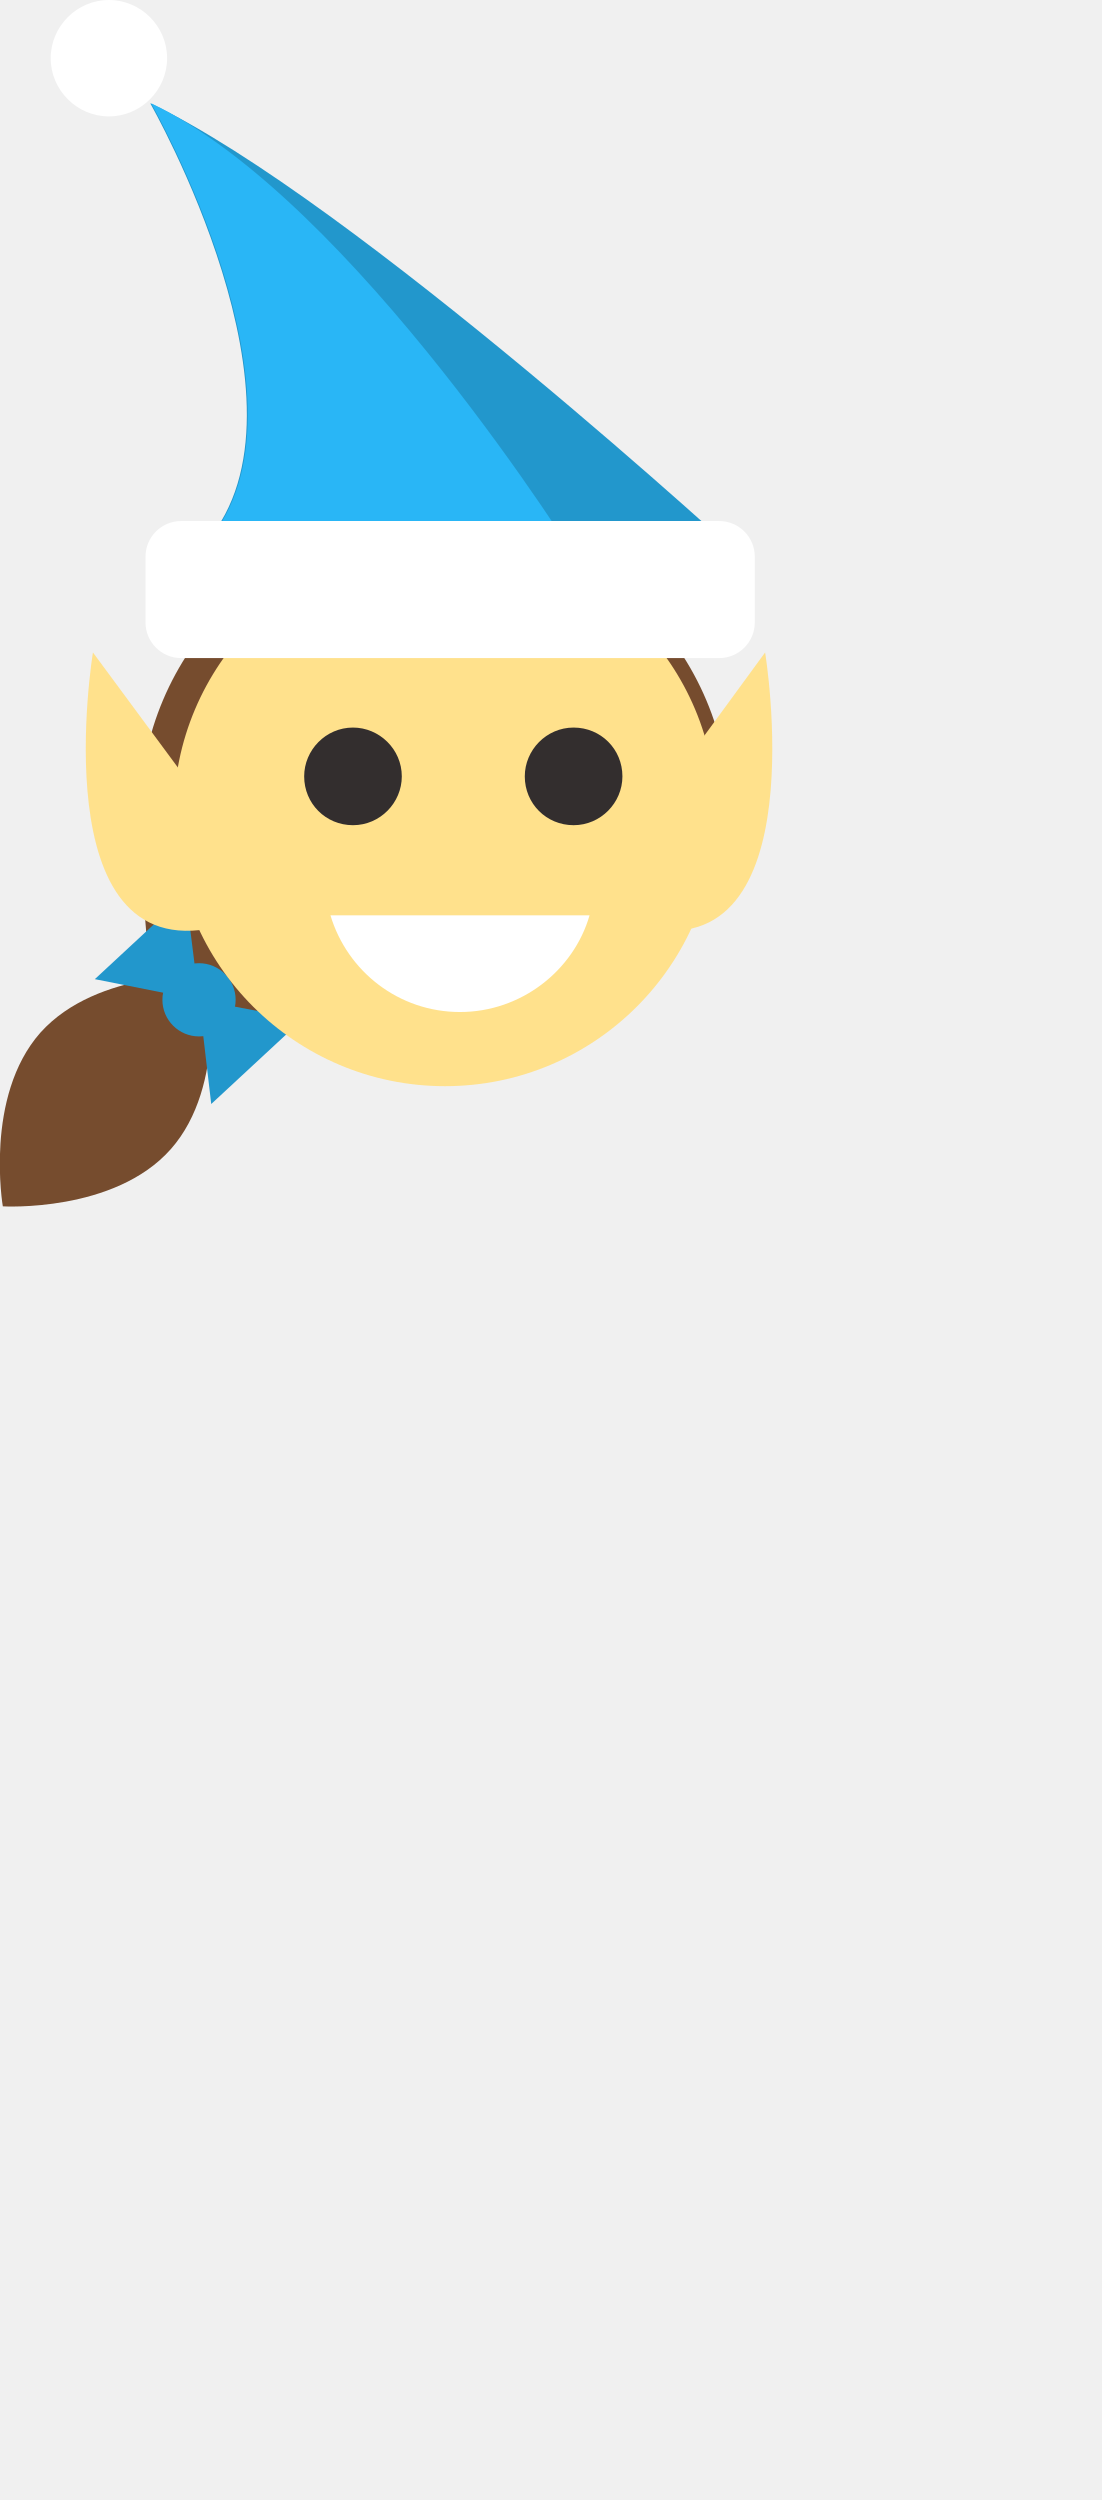
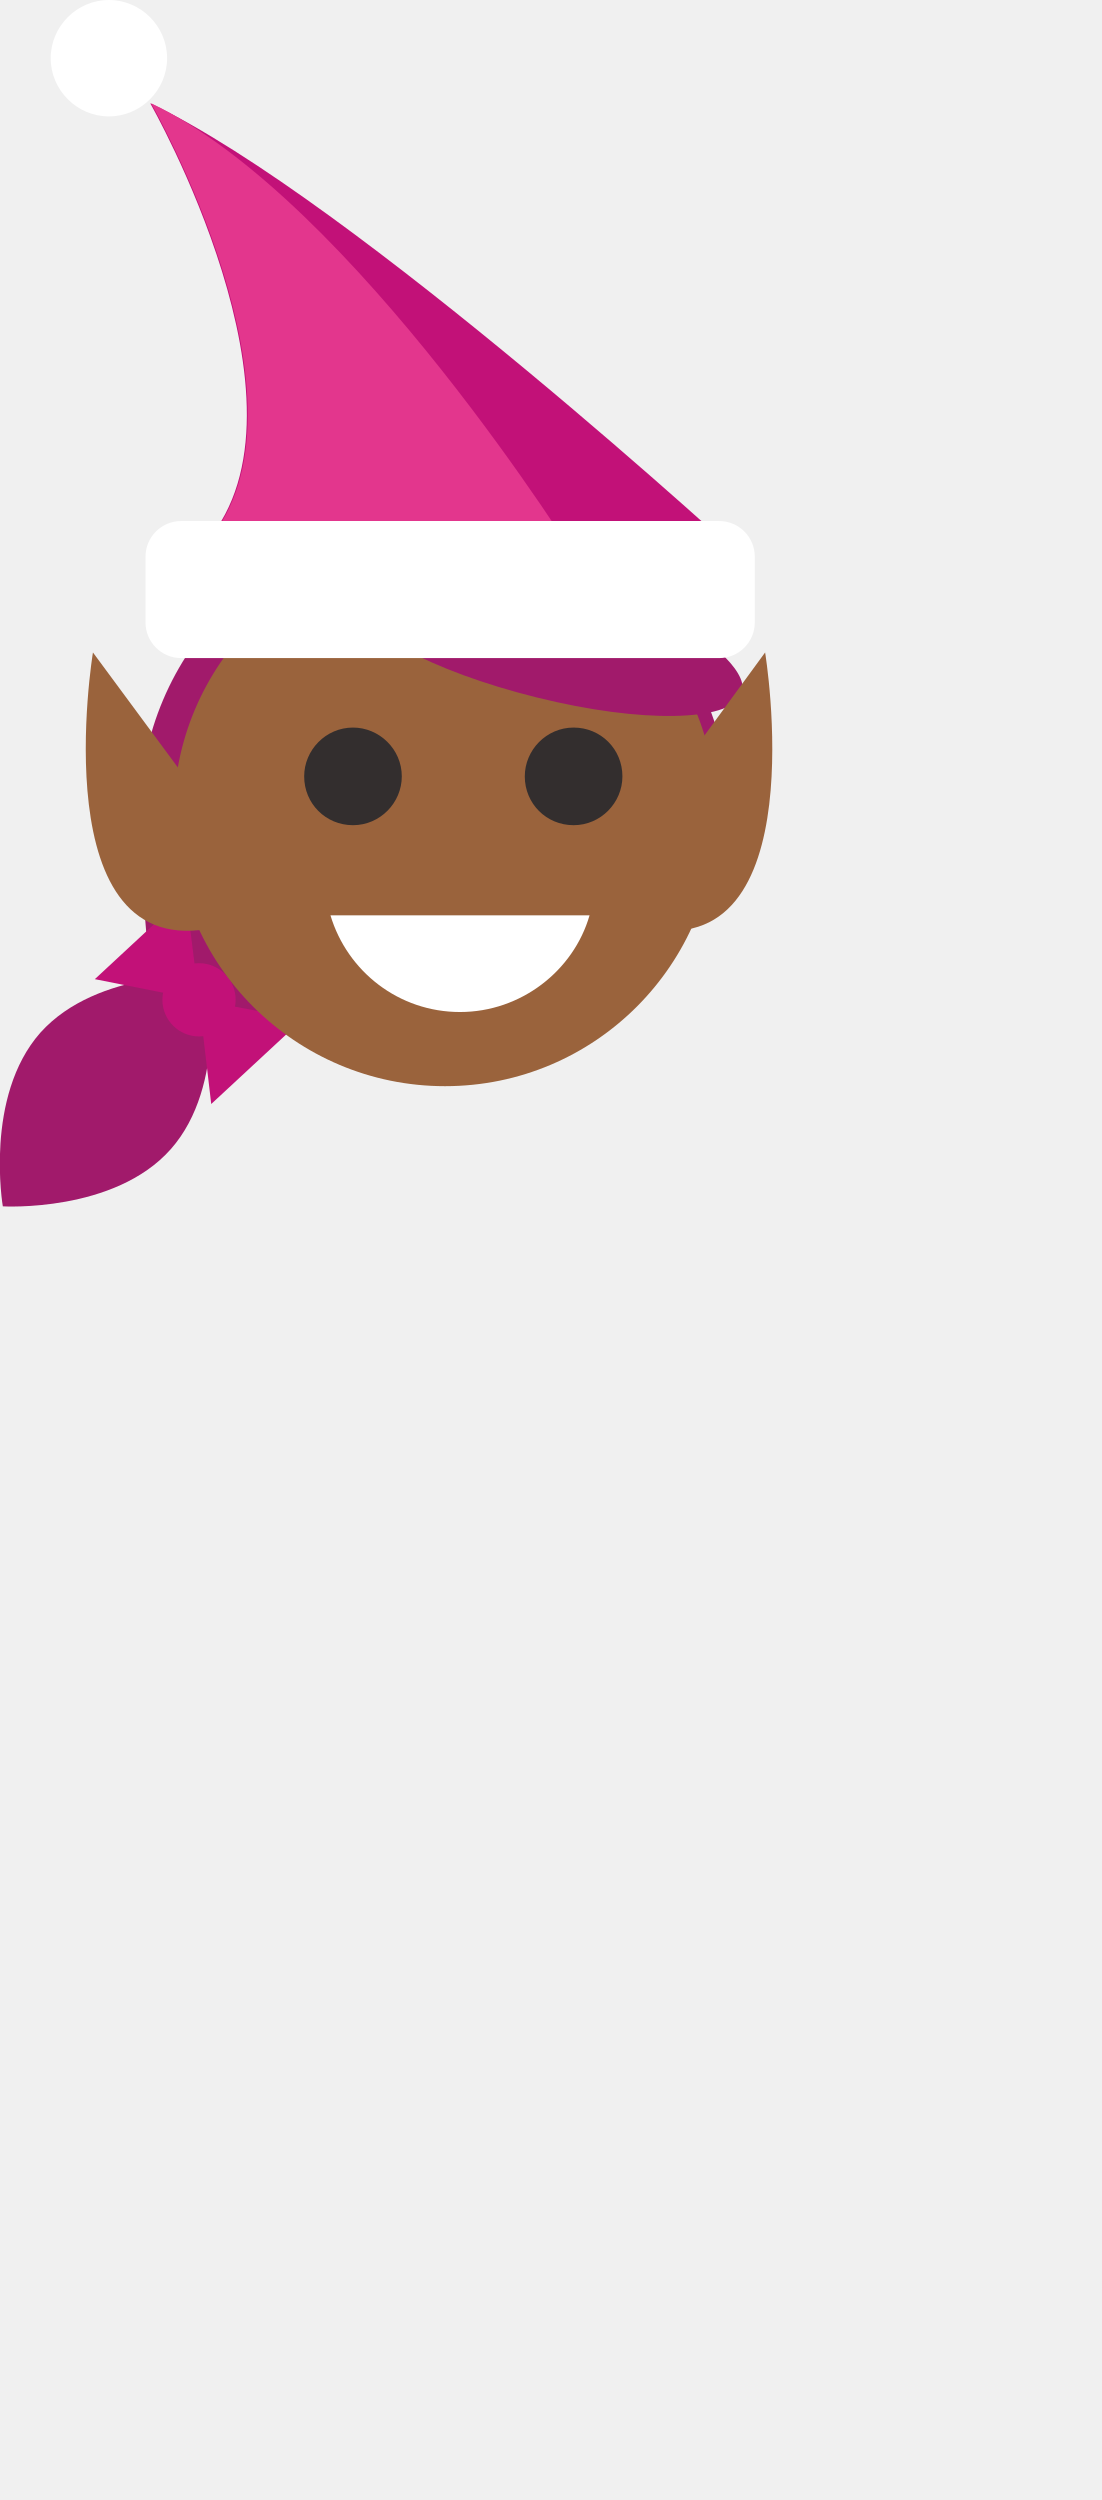
- <svg xmlns="http://www.w3.org/2000/svg" width="117.3" height="266.3" viewBox="-420 147.7 117.3 266.3" enable-background="new -420 147.7 117.3 266.3">
-   <path fill="#764C2E" d="M-359.6 255.5s1.8 3-14.5 3-29.5-3-29.5-3-1.5-13.3-1.5-21c0-17.4 14.1-31.4 31.4-31.4 17.4 0 31.4 14.1 31.4 31.4 0 9.6-17.3 21-17.3 21z" />
-   <path fill="#764C2E" d="M-415.7 257.7c-6 6.8-4 18.5-4 18.5s11.9.7 17.9-6.1c6-6.8 4-18.5 4-18.5s-11.8-.7-17.9 6.1z" />
-   <g fill="#2297CC">
-     <circle cx="-398.8" cy="254.2" r="3.9" />
-     <path d="M-398.8 254.2l-1.4-11.2-9.7 9z" />
-     <path d="M-398.8 254.2l1.3 11.1 9.7-9z" />
-   </g>
-   <path fill="#FFE18C" d="M-343.7 234.5c0 15.9-12.9 28.9-28.9 28.9-15.9 0-28.9-12.9-28.9-28.9 0-15.9 12.9-28.9 28.9-28.9 16 0 28.9 12.9 28.9 28.9z" />
-   <path fill="#fff" d="M-384.8 245.2c1.8 6 7.3 10.3 13.8 10.3s12.1-4.4 13.8-10.3h-27.6z" />
-   <path fill="#FFE18C" d="M-370.6 243.4h-4.2l-1-6.2h6.2z" />
-   <path fill="#332E2E" d="M-353.7 230.4c0 2.8-2.3 5.2-5.2 5.2s-5.2-2.3-5.2-5.2c0-2.8 2.3-5.2 5.2-5.2s5.2 2.3 5.2 5.2z" />
-   <path fill="#332E2E" d="M-377.2 230.4c0 2.8-2.3 5.2-5.2 5.2s-5.2-2.3-5.2-5.2c0-2.8 2.3-5.2 5.2-5.2 2.8 0 5.2 2.3 5.2 5.2z" />
-   <path fill="#FFE18C" d="M-400.5 230.2l-9.6-13s-5.5 33.4 13 29.3l-3.4-16.3z" />
-   <path fill="#2297CC" d="M-340.3 207.7s-42-38.7-63.7-49c0 0 18.4 32.2 6 46.7l57.7 2.3z" />
-   <path fill="#29B6F6" d="M-358.3 207.7s-24-38.7-45.6-49c0 0 18.4 32.2 6 46.7l39.6 2.3z" />
-   <path fill="#fff" d="M-339.6 214c0 2.1-1.7 3.8-3.8 3.8h-57.3c-2.1 0-3.8-1.7-3.8-3.8v-7c0-2.1 1.7-3.8 3.8-3.8h57.3c2.1 0 3.8 1.7 3.8 3.8v7z" />
-   <path fill="#fff" d="M-414.6 153.9c0 3.4 2.8 6.2 6.2 6.2s6.2-2.8 6.2-6.2c0-3.4-2.8-6.2-6.2-6.2s-6.2 2.8-6.2 6.2z" />
-   <path fill="#FFE18C" d="M-348 230.2l9.5-13s5.5 33.4-13 29.3l3.5-16.3z" />
+ <svg xmlns="http://www.w3.org/2000/svg" id="Layer_1" width="117.3" height="266.3" viewBox="0 0 117.3 266.3">
+   <style>.st0{fill:#a11a6b}.st1{fill:#c21178}.st2{fill:#9a633c}.st3{fill:#fff}.st4{fill:#332e2e}.st5{fill:#e3368d}</style>
+   <path class="st0" d="M60.4 107.8s1.8 3-14.5 3-29.5-3-29.5-3-1.5-13.3-1.5-21c0-17.4 14.1-31.4 31.4-31.4 17.4 0 31.4 14.1 31.4 31.4 0 9.6-17.3 21-17.3 21z" />
+   <path class="st0" d="M4.3 110c-6 6.8-4 18.5-4 18.5s11.9.7 17.9-6.1c6-6.8 4-18.5 4-18.5s-11.8-.7-17.9 6.1z" />
+   <circle class="st1" cx="21.2" cy="106.5" r="3.9" />
+   <path class="st1" d="M21.2 106.5l-1.4-11.2-9.7 9 11.1 2.2zm0 0l1.3 11.1 9.7-9-11-2.1z" />
+   <path class="st2" d="M76.3 86.8c0 15.9-12.9 28.9-28.9 28.9-15.9 0-28.9-12.9-28.9-28.9 0-15.9 12.9-28.9 28.9-28.9s28.9 12.9 28.9 28.9z" />
+   <path class="st0" d="M78.9 74.1c-1.4 2.7-10.4 3-21.7.2s-19.8-7.4-19-10.4c.7-2.9 16.1 9.9 21.7-.2 2.4-4.3 21.4 6.1 19 10.4z" />
+   <path class="st3" d="M35.2 97.5c1.8 6 7.3 10.3 13.8 10.3s12.1-4.4 13.8-10.3H35.2z" />
+   <path class="st2" d="M49.4 95.7h-4.2l-1-6.2h6.2l-1 6.2z" />
+   <path class="st4" d="M66.3 82.7c0 2.8-2.3 5.2-5.2 5.2-2.9 0-5.2-2.3-5.2-5.2 0-2.8 2.3-5.2 5.2-5.2 2.9 0 5.2 2.3 5.2 5.2zm-23.5 0c0 2.8-2.3 5.2-5.2 5.2s-5.2-2.3-5.2-5.2c0-2.8 2.3-5.2 5.2-5.2 2.8 0 5.2 2.3 5.2 5.2z" />
+   <path class="st2" d="M19.5 82.5l-9.6-13s-5.5 33.4 13 29.3l-3.4-16.3z" />
+   <path class="st1" d="M79.7 60S37.7 21.3 16 11c0 0 18.4 32.2 6 46.7L79.7 60z" />
+   <path class="st5" d="M61.7 60s-24-38.7-45.6-49c0 0 18.4 32.2 6 46.7L61.7 60z" />
+   <path class="st3" d="M80.4 66.3c0 2.1-1.7 3.8-3.8 3.8H19.3c-2.1 0-3.8-1.7-3.8-3.8v-7c0-2.1 1.7-3.8 3.8-3.8h57.3c2.1 0 3.8 1.7 3.8 3.8v7zM5.4 6.2c0 3.4 2.8 6.2 6.2 6.2s6.2-2.8 6.2-6.2S15 0 11.6 0 5.4 2.8 5.4 6.2z" />
+   <path class="st2" d="M72 82.5l9.5-13s5.5 33.4-13 29.3L72 82.5z" />
</svg>
